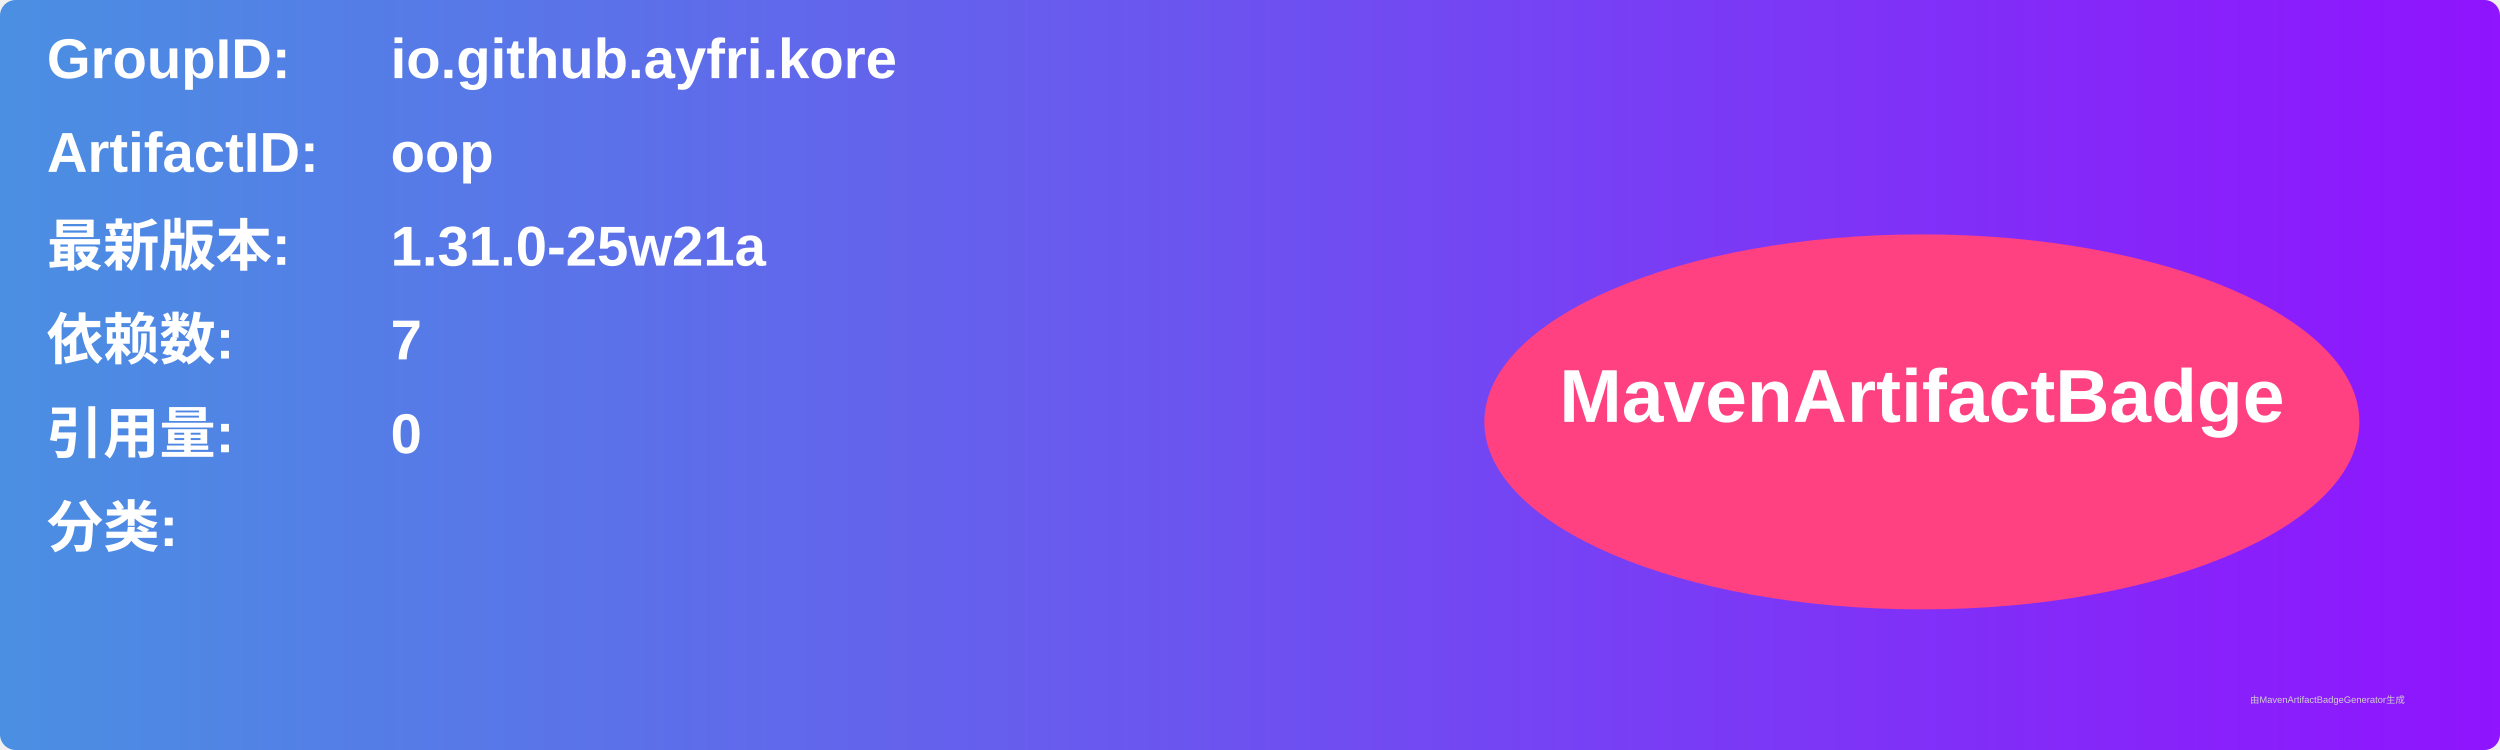
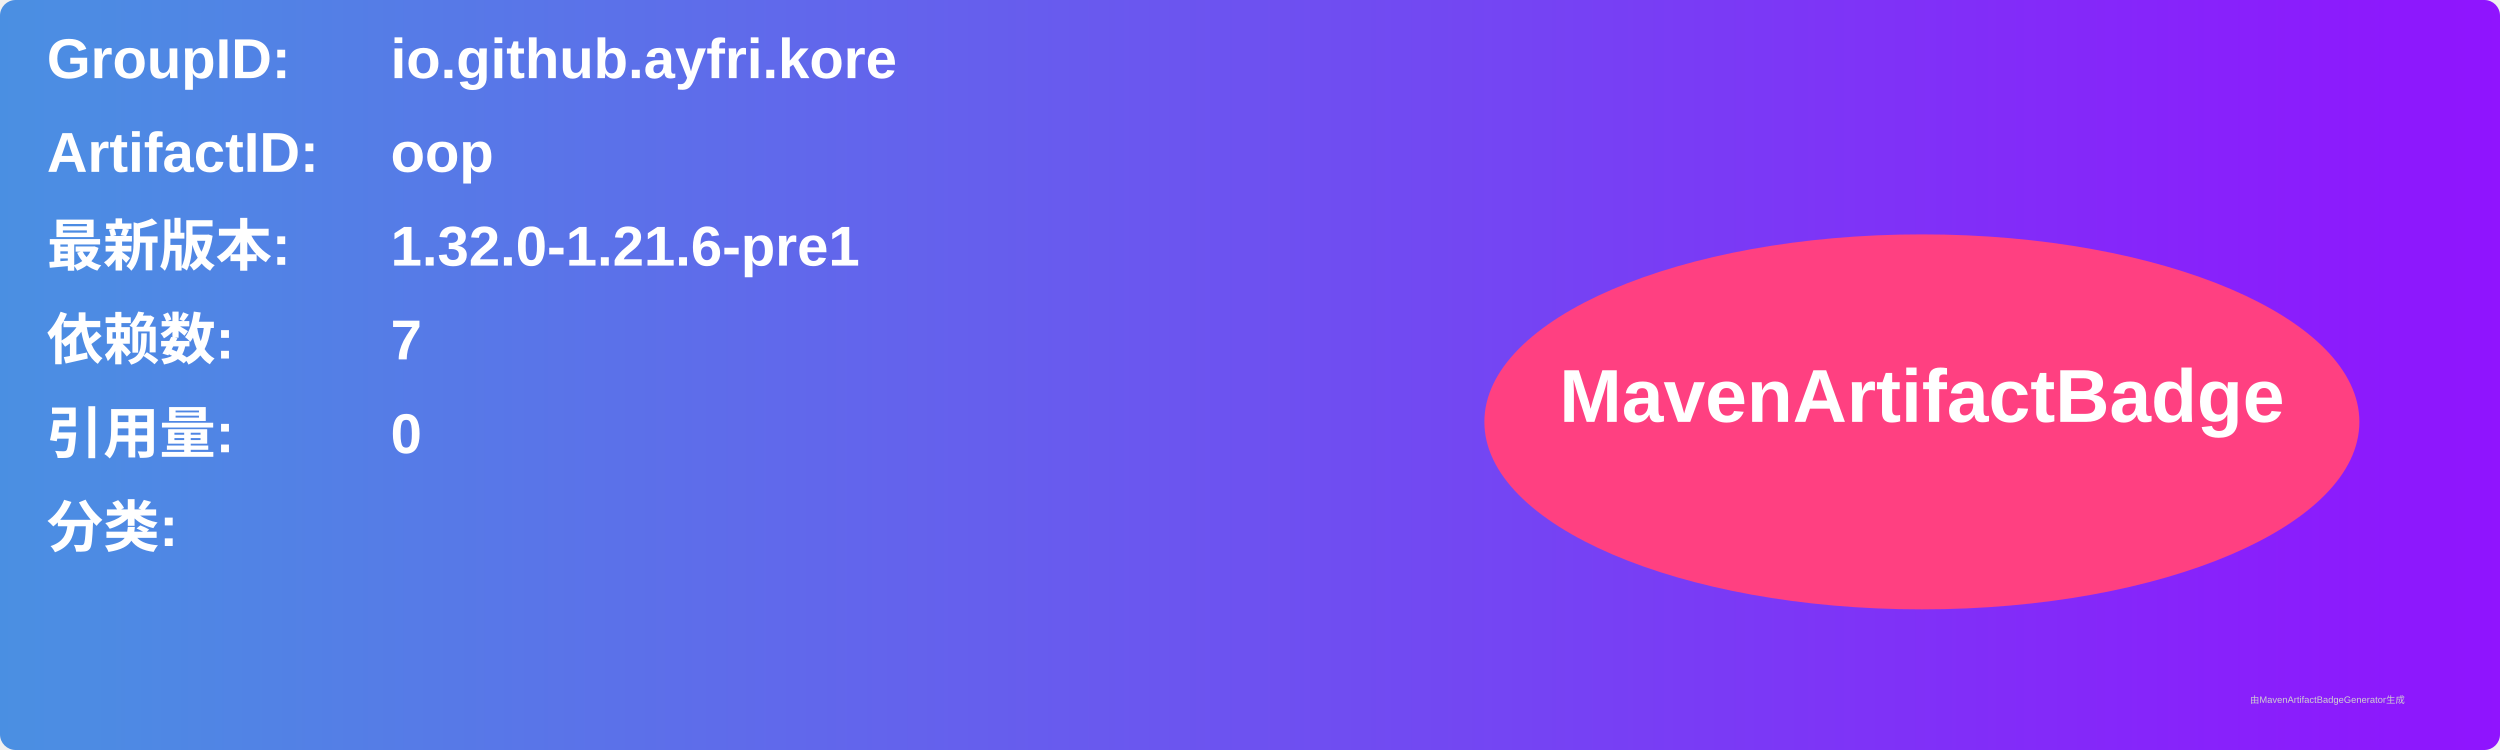
<svg xmlns="http://www.w3.org/2000/svg" width="800" height="240" viewBox="0 0 800 240">
  <linearGradient id="grad" x1="0%" y1="0%" x2="100%" y2="0%">
    <stop offset="0%" stop-color="#4a90e2" />
    <stop offset="100%" stop-color="#9013fe" />
  </linearGradient>
  <rect width="100%" height="100%" rx="5" ry="5" fill="url(#grad)" />
  <g transform="translate(15, 15)">
    <text x="0" y="10" font-family="Arial" font-size="18" fill="white" font-weight="bold" width="260">GroupID:</text>
    <text x="110" y="10" font-family="Arial" font-size="18" fill="white" font-weight="bold" width="460">io.github.ayfri.kore</text>
    <text x="0" y="40" font-family="Arial" font-size="18" fill="white" font-weight="bold" width="260">ArtifactID:</text>
    <text x="110" y="40" font-family="Arial" font-size="18" fill="white" font-weight="bold" width="460">oop</text>
    <text x="0" y="70" font-family="Arial" font-size="18" fill="white" font-weight="bold">最新版本:</text>
    <text x="110" y="70" font-family="Arial" font-size="18" fill="white" font-weight="bold">
-       <tspan font-weight="bold">1.31.0-25w21a</tspan>
+       <tspan font-weight="bold">1.32.0-1.21.6-pre1</tspan>
    </text>
    <text x="0" y="100" font-family="Arial" font-size="18" fill="white" font-weight="bold">依赖数: </text>
    <text x="110" y="100" font-family="Arial" font-size="18" fill="white">
      <tspan font-weight="bold">7</tspan>
    </text>
    <text x="0" y="130" font-family="Arial" font-size="18" fill="white" font-weight="bold">引用量: </text>
    <text x="110" y="130" font-family="Arial" font-size="18" fill="white">
      <tspan font-weight="bold">0</tspan>
    </text>
    <text x="0" y="160" font-family="Arial" font-size="18" fill="white" font-weight="bold">分类:</text>
    <text x="10" y="190" font-family="Arial" font-size="10" fill="white">
      <tspan font-weight="bold" />
    </text>
    <ellipse cx="600" cy="120" rx="140" ry="60" fill="#ff4081" />
    <text x="600" y="120" text-anchor="middle" font-family="Arial" font-size="24" fill="white" font-weight="bold">MavenArtifactBadge</text>
  </g>
  <text x="720" y="225" font-family="Arial" font-size="3" fill="#d0d0d0">由MavenArtifactBadgeGenerator生成</text>
</svg>
